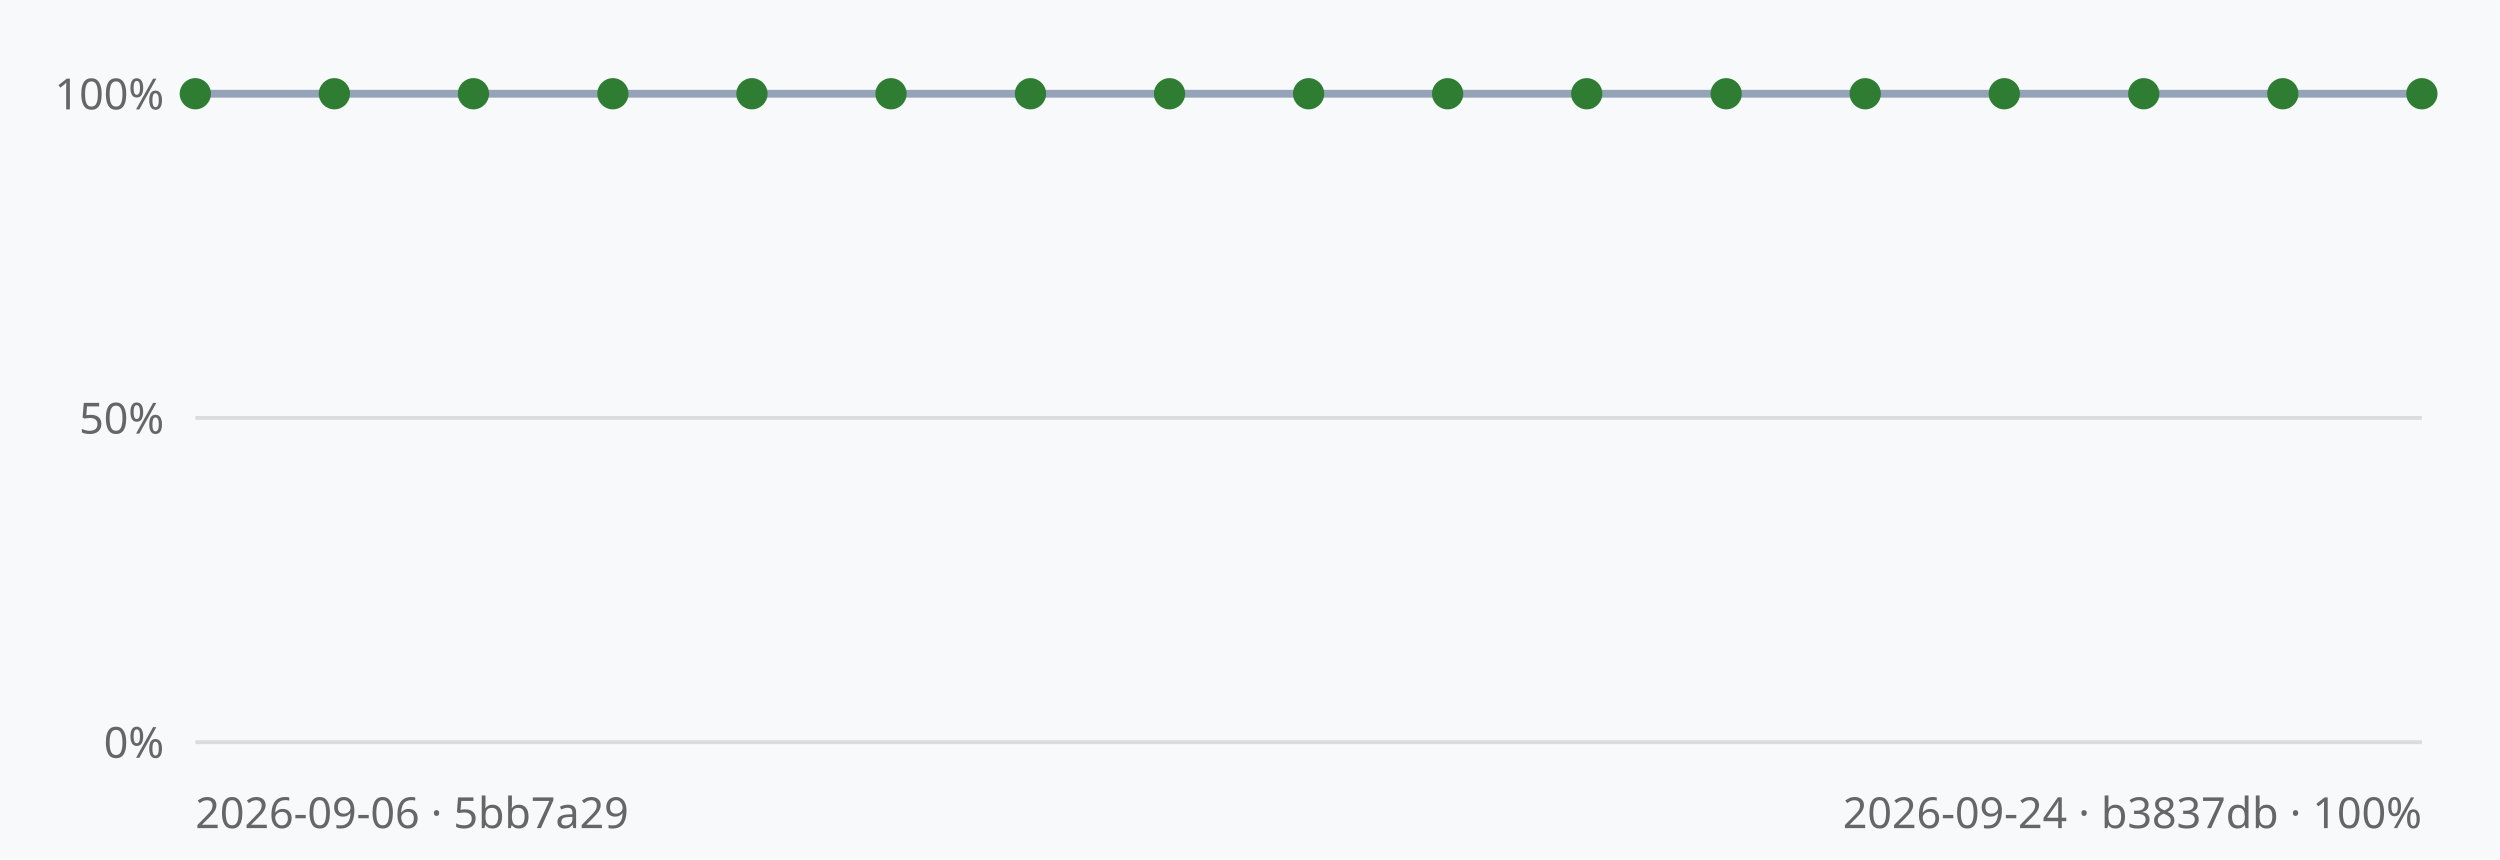
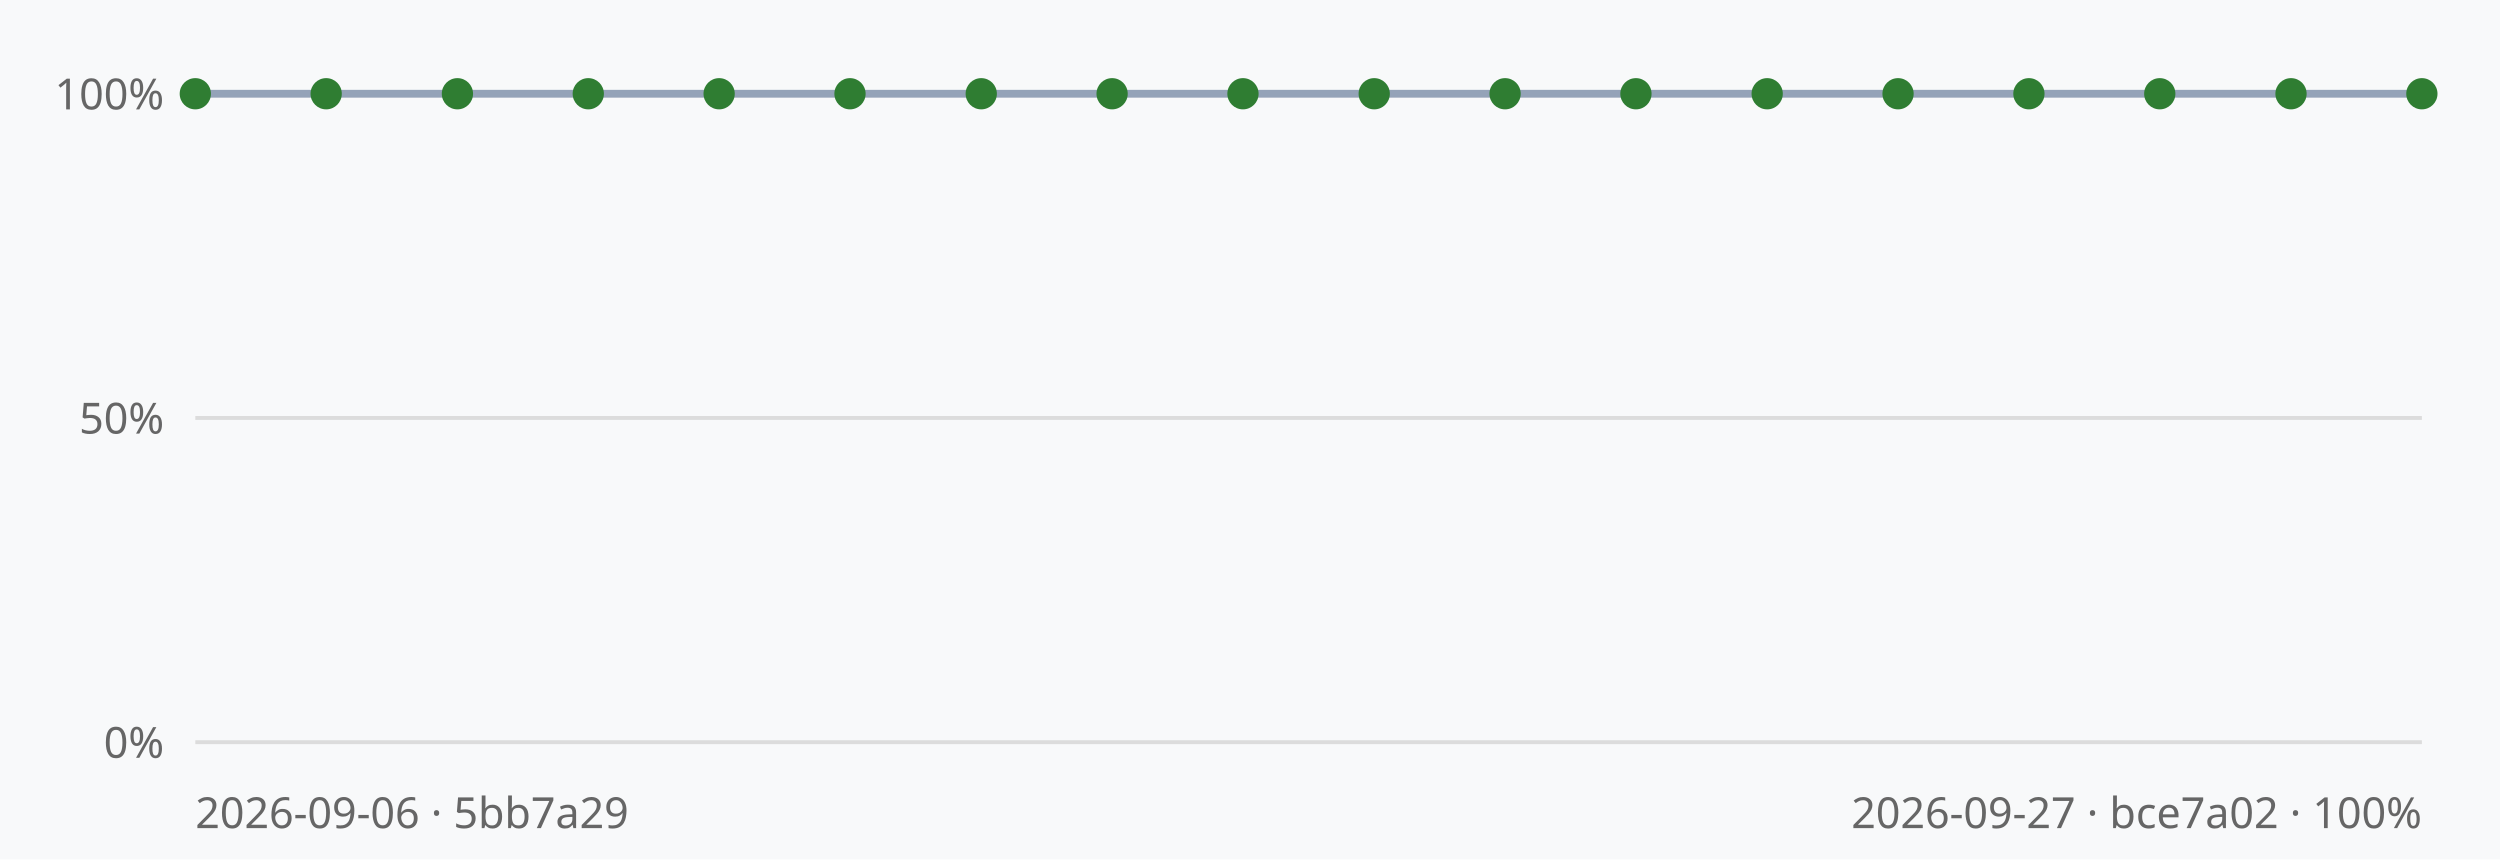
<svg xmlns="http://www.w3.org/2000/svg" viewBox="0 0 640 220" width="640" height="220" font-family="sans-serif">
  <rect width="640" height="220" fill="#f8f9fa" />
  <line x1="50" y1="190.0" x2="620" y2="190.0" stroke="#dcdcdc" stroke-width="1" />
  <text x="42" y="194.0" text-anchor="end" font-size="11" fill="#666">0%</text>
  <line x1="50" y1="107.0" x2="620" y2="107.0" stroke="#dcdcdc" stroke-width="1" />
  <text x="42" y="111.0" text-anchor="end" font-size="11" fill="#666">50%</text>
  <line x1="50" y1="24.0" x2="620" y2="24.0" stroke="#dcdcdc" stroke-width="1" />
  <text x="42" y="28.0" text-anchor="end" font-size="11" fill="#666">100%</text>
-   <polyline points="50.0,24.0 85.6,24.0 121.2,24.0 156.9,24.0 192.5,24.0 228.1,24.0 263.8,24.0 299.4,24.0 335.0,24.0 370.6,24.0 406.2,24.0 441.9,24.0 477.5,24.0 513.1,24.0 548.8,24.0 584.4,24.0 620.0,24.0" fill="none" stroke="#94a3b8" stroke-width="2" />
+   <polyline points="50.0,24.0 83.5,24.0 117.1,24.0 150.6,24.0 184.1,24.0 217.6,24.0 251.2,24.0 284.7,24.0 318.2,24.0 351.8,24.0 385.3,24.0 418.8,24.0 452.4,24.0 485.9,24.0 519.4,24.0 552.9,24.0 586.5,24.0 620.0,24.0" fill="none" stroke="#94a3b8" stroke-width="2" />
  <circle cx="50.0" cy="24.0" r="4" fill="#2f7d32" />
-   <circle cx="85.6" cy="24.0" r="4" fill="#2f7d32" />
-   <circle cx="121.2" cy="24.0" r="4" fill="#2f7d32" />
-   <circle cx="156.9" cy="24.0" r="4" fill="#2f7d32" />
-   <circle cx="192.5" cy="24.0" r="4" fill="#2f7d32" />
-   <circle cx="228.1" cy="24.0" r="4" fill="#2f7d32" />
-   <circle cx="263.8" cy="24.0" r="4" fill="#2f7d32" />
-   <circle cx="299.4" cy="24.0" r="4" fill="#2f7d32" />
-   <circle cx="335.0" cy="24.0" r="4" fill="#2f7d32" />
-   <circle cx="370.6" cy="24.0" r="4" fill="#2f7d32" />
-   <circle cx="406.2" cy="24.0" r="4" fill="#2f7d32" />
-   <circle cx="441.9" cy="24.0" r="4" fill="#2f7d32" />
-   <circle cx="477.5" cy="24.0" r="4" fill="#2f7d32" />
-   <circle cx="513.1" cy="24.0" r="4" fill="#2f7d32" />
-   <circle cx="548.8" cy="24.0" r="4" fill="#2f7d32" />
-   <circle cx="584.4" cy="24.0" r="4" fill="#2f7d32" />
+   <circle cx="83.5" cy="24.0" r="4" fill="#2f7d32" />
+   <circle cx="117.1" cy="24.0" r="4" fill="#2f7d32" />
+   <circle cx="150.6" cy="24.0" r="4" fill="#2f7d32" />
+   <circle cx="184.1" cy="24.0" r="4" fill="#2f7d32" />
+   <circle cx="217.6" cy="24.0" r="4" fill="#2f7d32" />
+   <circle cx="251.2" cy="24.0" r="4" fill="#2f7d32" />
+   <circle cx="284.7" cy="24.0" r="4" fill="#2f7d32" />
+   <circle cx="318.2" cy="24.0" r="4" fill="#2f7d32" />
+   <circle cx="351.8" cy="24.0" r="4" fill="#2f7d32" />
+   <circle cx="385.3" cy="24.0" r="4" fill="#2f7d32" />
+   <circle cx="418.8" cy="24.0" r="4" fill="#2f7d32" />
+   <circle cx="452.4" cy="24.0" r="4" fill="#2f7d32" />
+   <circle cx="485.9" cy="24.0" r="4" fill="#2f7d32" />
+   <circle cx="519.4" cy="24.0" r="4" fill="#2f7d32" />
+   <circle cx="552.9" cy="24.0" r="4" fill="#2f7d32" />
+   <circle cx="586.5" cy="24.0" r="4" fill="#2f7d32" />
  <circle cx="620.0" cy="24.0" r="4" fill="#2f7d32" />
  <text x="50" y="212" font-size="11" fill="#666">2026-09-06 · 5bb7a29</text>
-   <text x="620" y="212" text-anchor="end" font-size="11" fill="#666">2026-09-24 · b3837db · 100%</text>
+   <text x="620" y="212" text-anchor="end" font-size="11" fill="#666">2026-09-27 · bce7a02 · 100%</text>
</svg>
